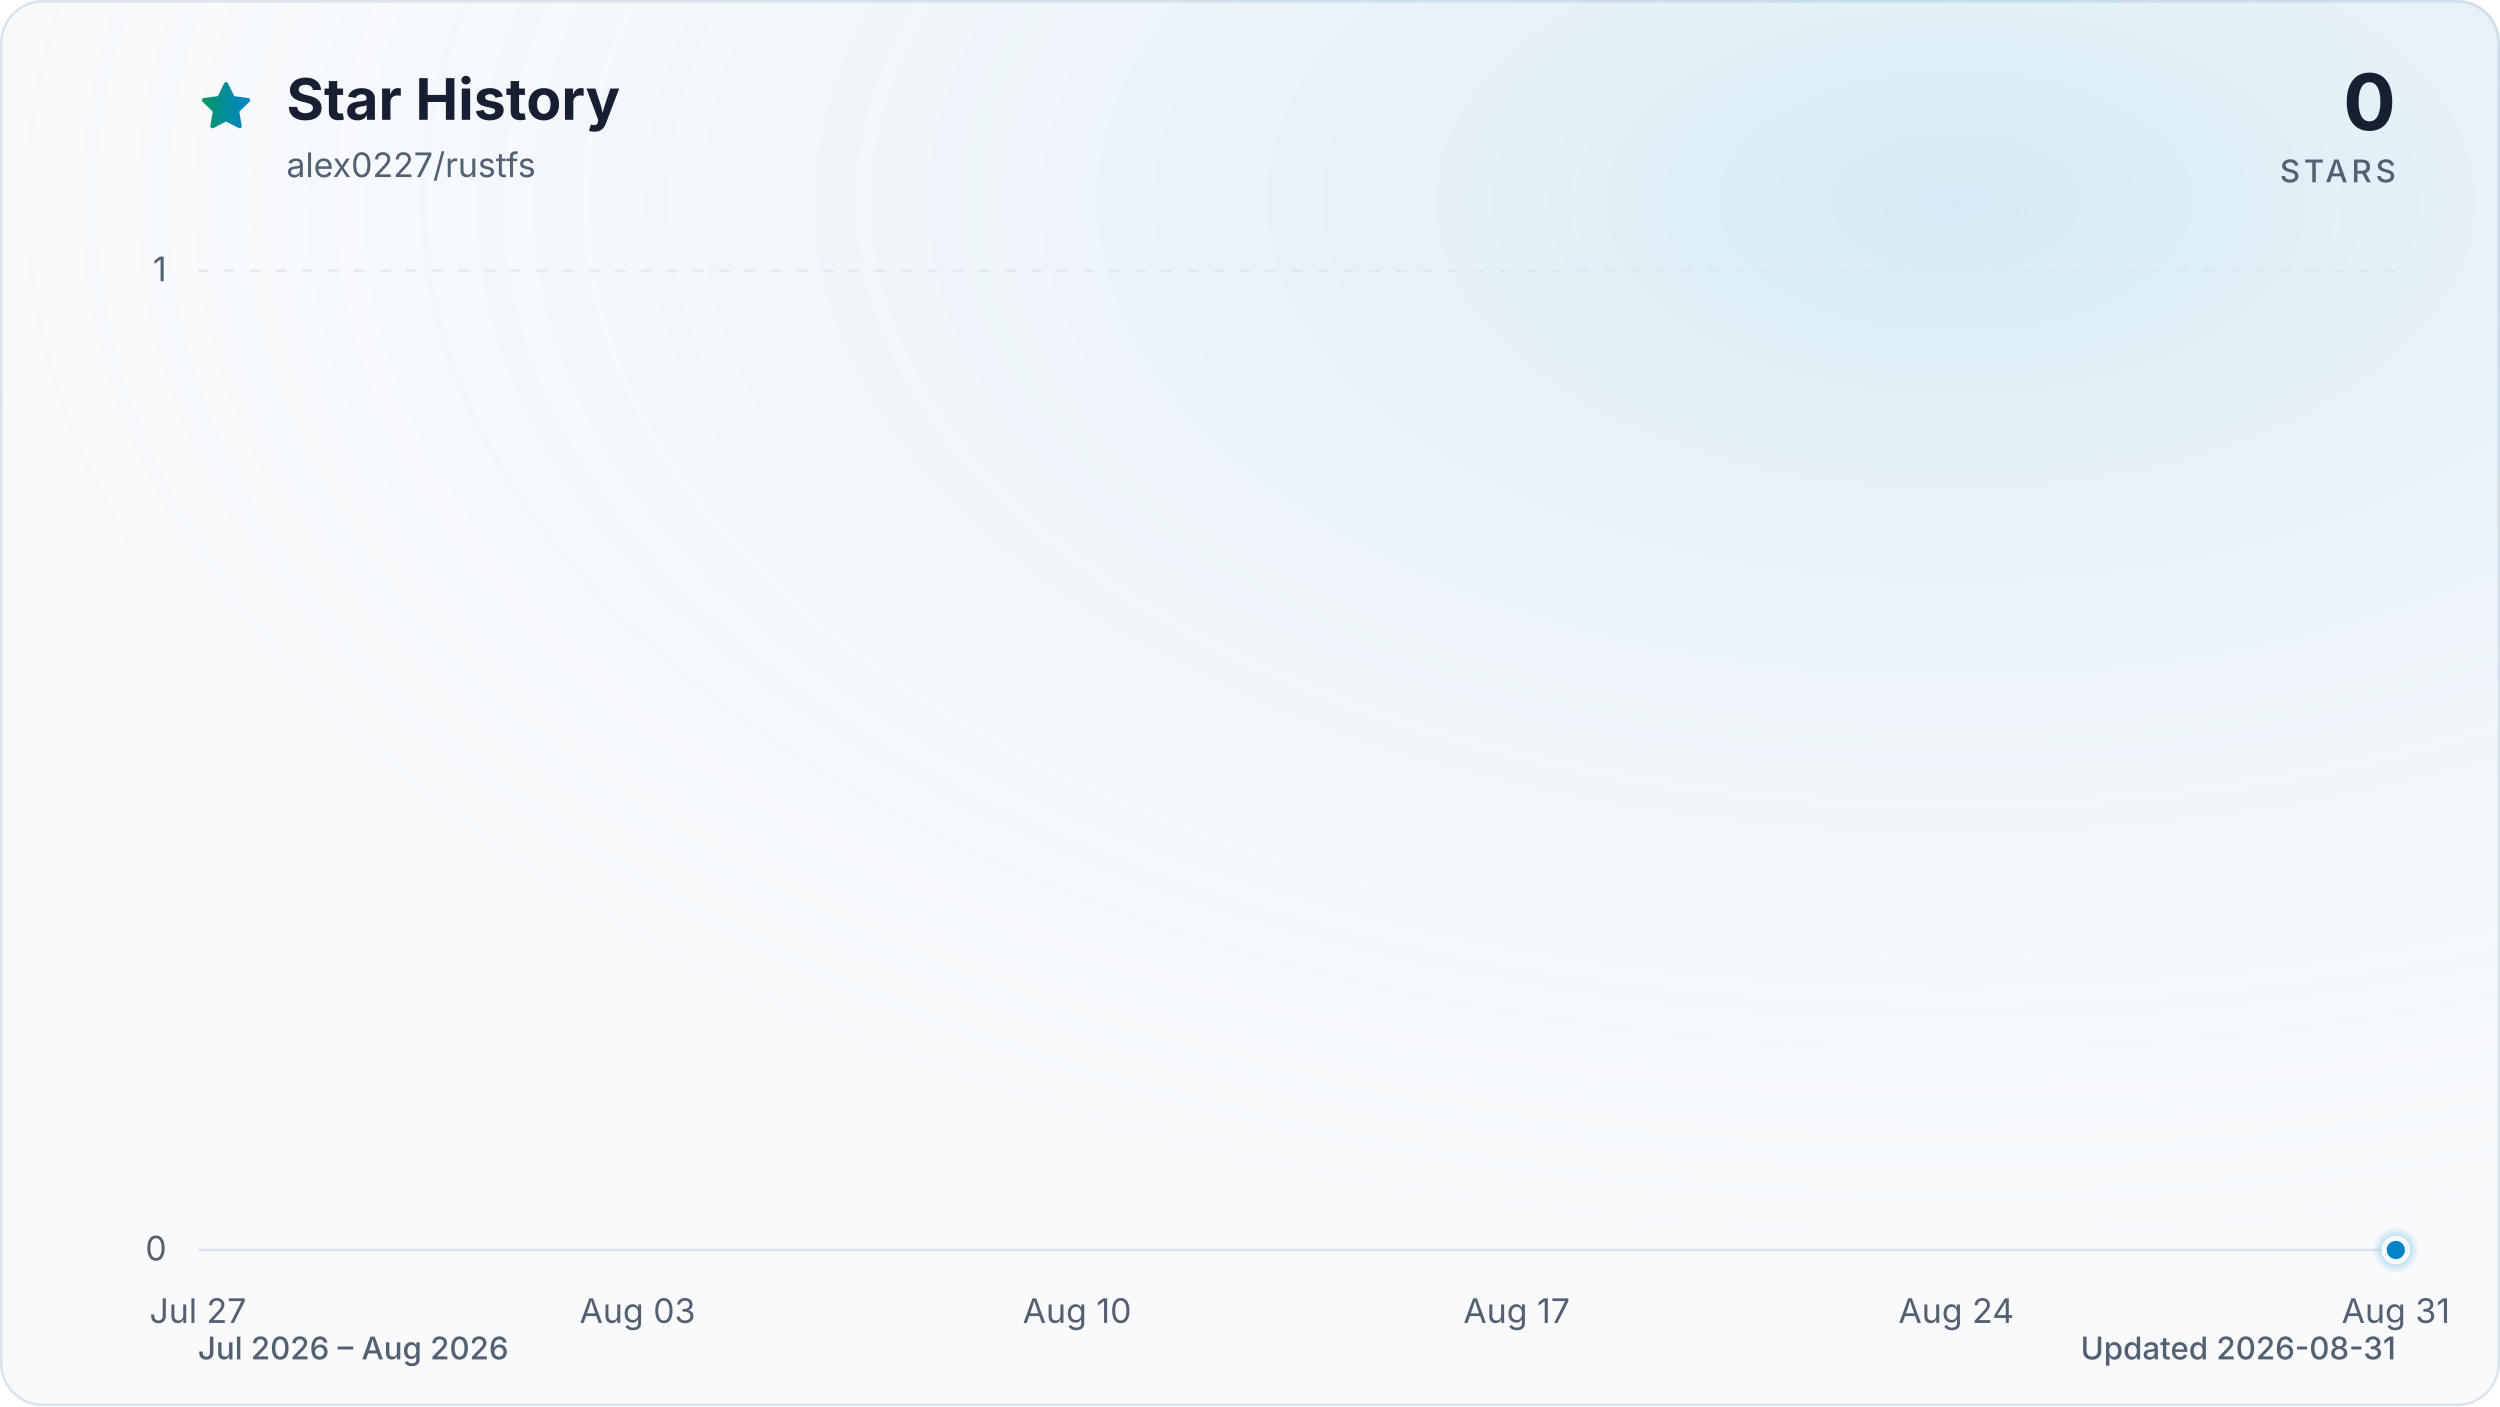
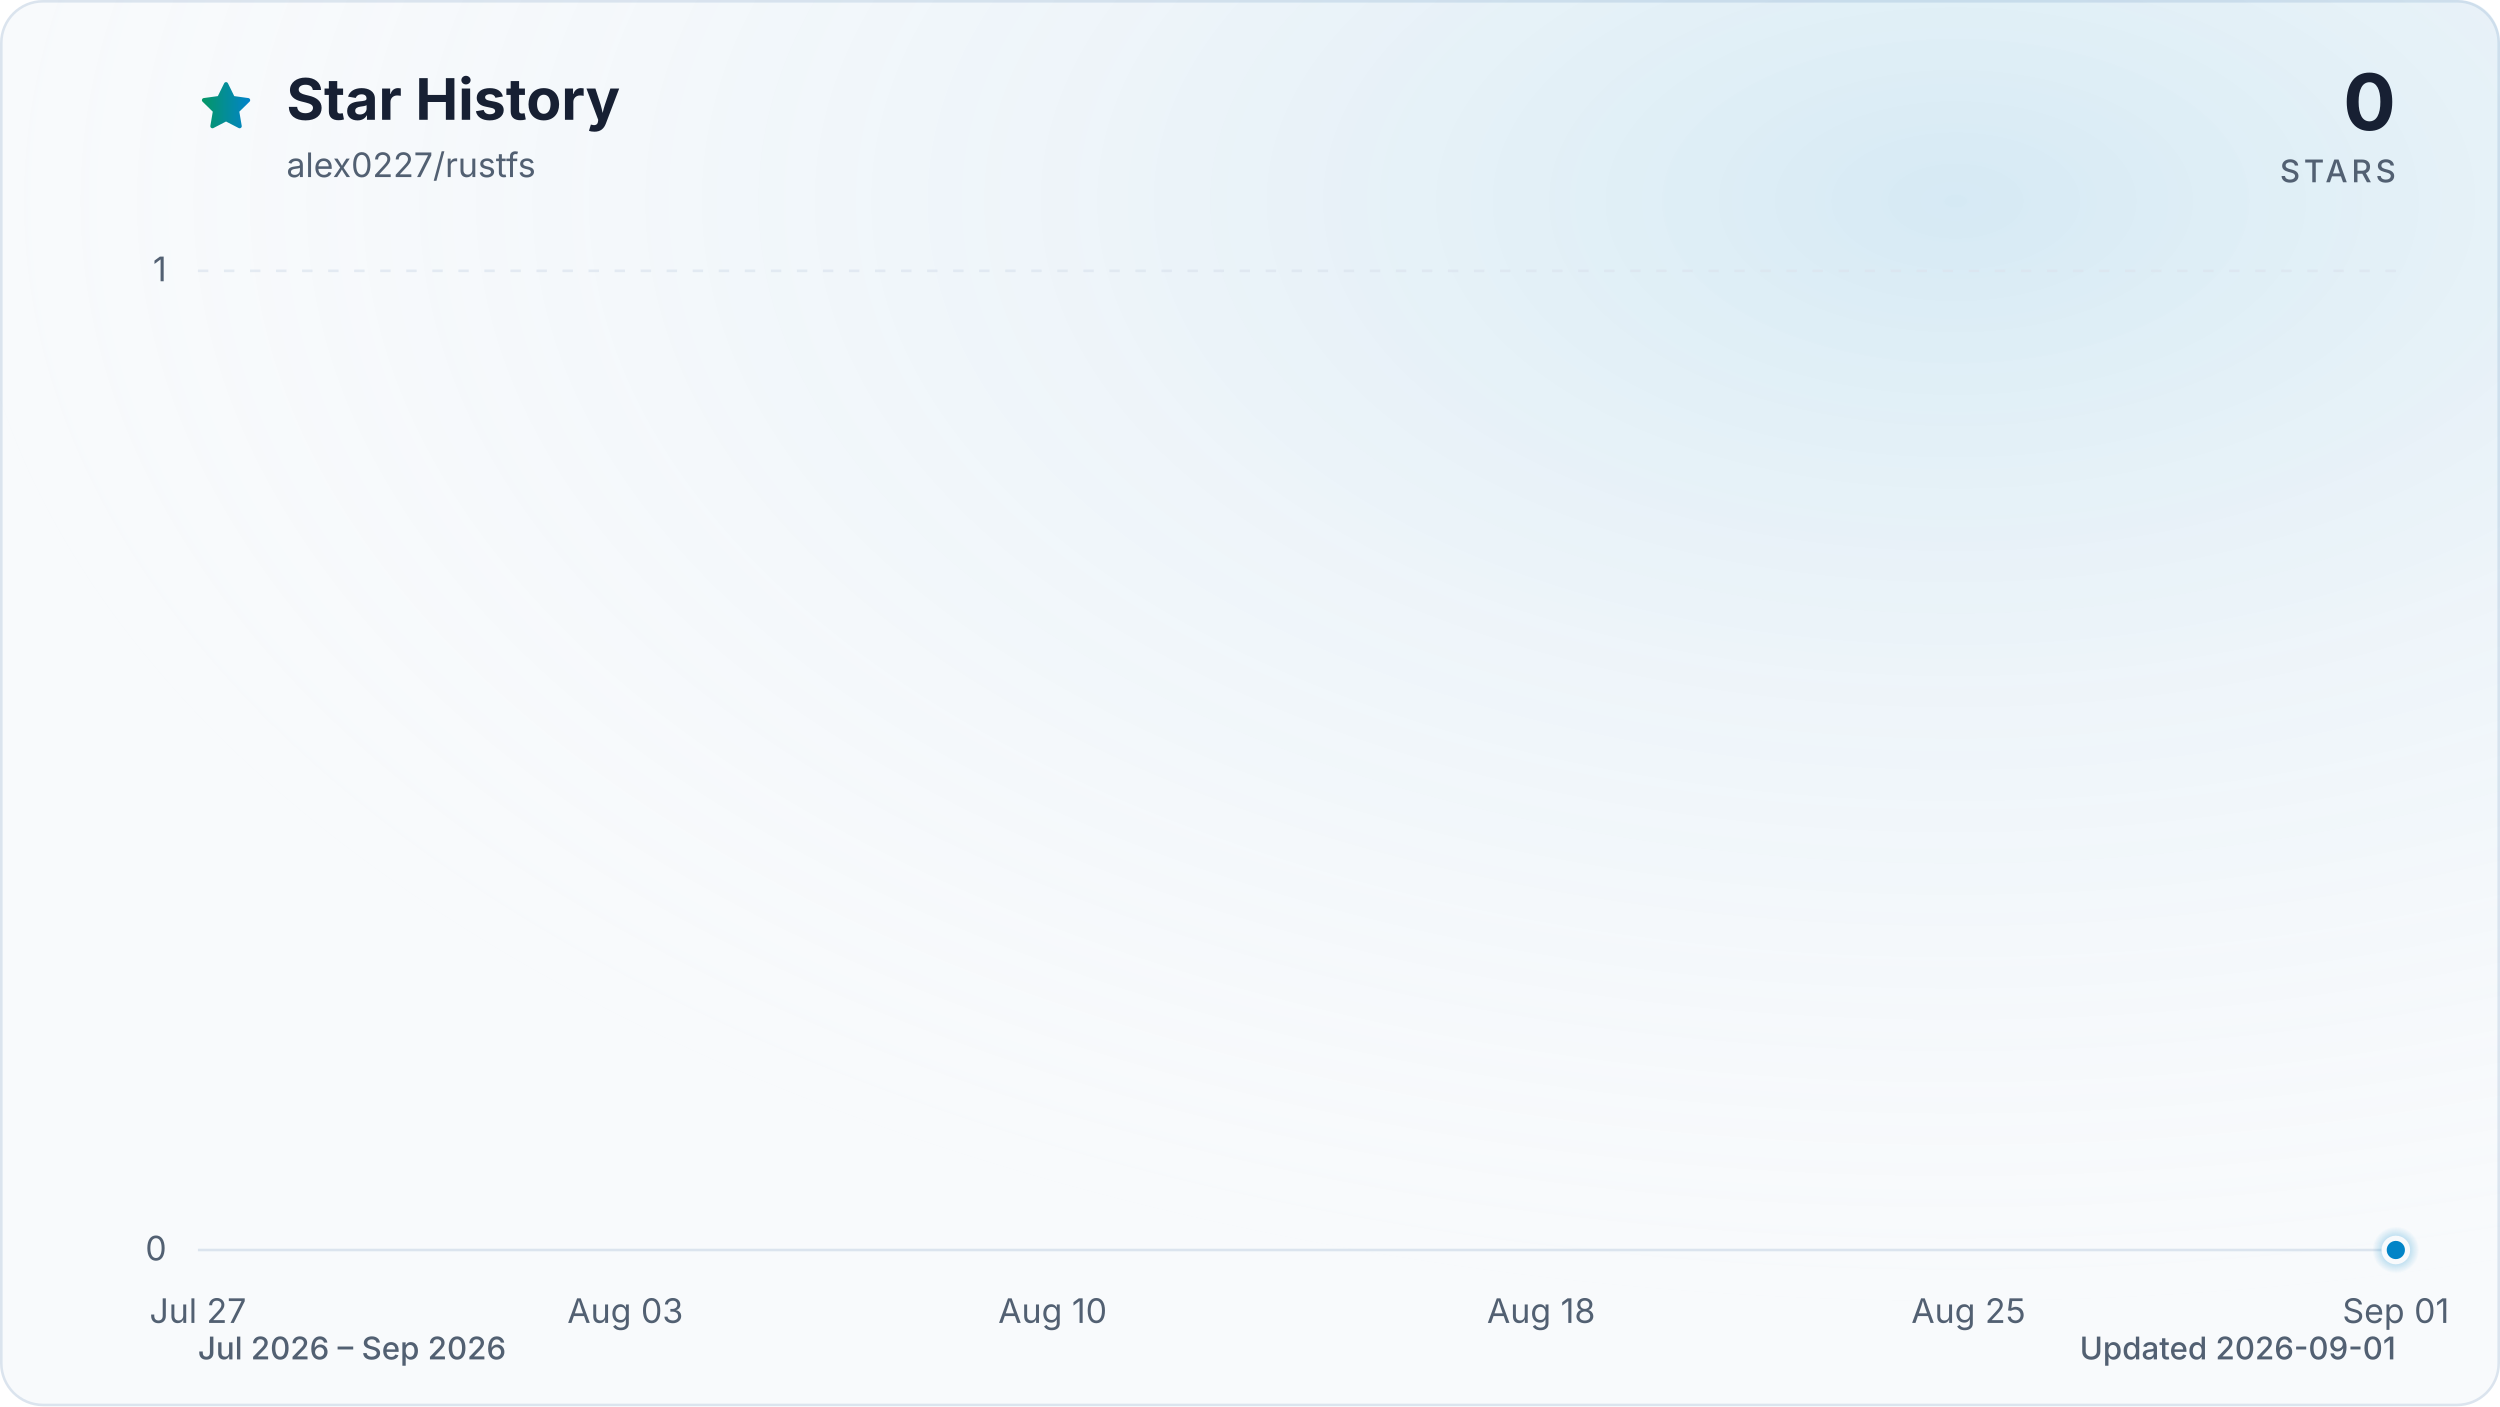
<svg xmlns="http://www.w3.org/2000/svg" viewBox="0 0 960 540" role="img" aria-labelledby="title description" data-style="gradient" data-variant="glow" data-animated="true">
  <defs>
    <linearGradient id="trend" x1="0" y1="0" x2="1" y2="0">
      <stop offset="0%" stop-color="#059669" />
      <stop offset="100%" stop-color="#0284c7" />
    </linearGradient>
    <linearGradient id="area" x1="0" y1="0" x2="0" y2="1">
      <stop offset="0%" stop-color="#059669" stop-opacity="0.30" />
      <stop offset="55%" stop-color="#0284c7" stop-opacity="0.10" />
      <stop offset="100%" stop-color="#0284c7" stop-opacity="0.01" />
    </linearGradient>
    <radialGradient id="marker-halo" cx="50%" cy="50%" r="50%">
      <stop offset="0%" stop-color="#0284c7" stop-opacity="0.55" />
      <stop offset="100%" stop-color="#0284c7" stop-opacity="0" />
    </radialGradient>
    <radialGradient id="surface-glow" cx="78%" cy="14%" r="80%">
      <stop offset="0%" stop-color="#0284c7" stop-opacity="0.14" />
      <stop offset="100%" stop-color="#f8fafc" stop-opacity="0" />
    </radialGradient>
    <filter id="trend-glow" x="-20%" y="-20%" width="140%" height="140%">
      <feGaussianBlur stdDeviation="7" />
    </filter>
  </defs>
  <style>
.trend-enter{transform-box:fill-box;transform-origin:center;animation:trend-enter 520ms cubic-bezier(0.16,1,0.3,1)}
.marker-enter{transform-box:fill-box;transform-origin:center;animation:marker-enter 320ms cubic-bezier(0.16,1,0.3,1) 200ms both}
.marker-pulse{transform-box:fill-box;transform-origin:center;animation:marker-pulse 2.6s ease-out infinite}
@keyframes trend-enter{from{opacity:.35;transform:translateY(10px)}to{opacity:1;transform:translateY(0)}}
@keyframes marker-enter{from{opacity:0;transform:scale(.4)}to{opacity:1;transform:scale(1)}}
@keyframes marker-pulse{0%{opacity:.5;transform:scale(.7)}70%,100%{opacity:0;transform:scale(2.1)}}
@media (prefers-reduced-motion:reduce){.trend-enter,.marker-enter,.marker-pulse{animation:none!important}}
@media (prefers-reduced-motion:reduce){.marker-pulse{opacity:0}}
</style>
  <rect x="0.5" y="0.5" width="959" height="539" fill="#f8fafc" stroke="#dbe4ee" stroke-width="1" rx="16" />
  <rect width="960" height="540" fill="url(#surface-glow)" rx="16" />
  <path d="M12 2.6l2.9 5.9 6.5.9-4.7 4.6 1.1 6.5-5.8-3-5.8 3 1.1-6.5-4.7-4.6 6.5-.9L12 2.6Z" transform="translate(76 30) scale(.9)" fill="url(#trend)" stroke="url(#trend)" stroke-width="1.8" stroke-linejoin="round" aria-hidden="true" />
  <text x="110" y="46" fill="#172033" font-family="ui-sans-serif, system-ui, -apple-system, BlinkMacSystemFont, 'Segoe UI', sans-serif" font-size="22" font-weight="700">Star History</text>
  <text x="110" y="68" fill="#526072" font-family="ui-sans-serif, system-ui, -apple-system, BlinkMacSystemFont, 'Segoe UI', sans-serif" font-size="13">alex0227/rustfs</text>
  <text x="920" y="50" fill="#172033" font-family="ui-sans-serif, system-ui, -apple-system, BlinkMacSystemFont, 'Segoe UI', sans-serif" font-size="30" font-weight="700" text-anchor="end">0</text>
  <text x="920" y="70" fill="#526072" font-family="ui-sans-serif, system-ui, -apple-system, BlinkMacSystemFont, 'Segoe UI', sans-serif" font-size="12" font-weight="500" letter-spacing="1.5" text-anchor="end">STARS</text>
  <line x1="76" y1="480.0" x2="920" y2="480.0" stroke="#dbe4ee" stroke-width="1" stroke-dasharray="0" opacity="1" />
  <text x="64" y="484.0" fill="#526072" font-family="ui-sans-serif, system-ui, -apple-system, BlinkMacSystemFont, 'Segoe UI', sans-serif" font-size="13" text-anchor="end">0</text>
  <line x1="76" y1="104.0" x2="920" y2="104.0" stroke="#dbe4ee" stroke-width="1" stroke-dasharray="4 6" opacity="0.7" />
  <text x="64" y="108.0" fill="#526072" font-family="ui-sans-serif, system-ui, -apple-system, BlinkMacSystemFont, 'Segoe UI', sans-serif" font-size="13" text-anchor="end">1</text>
  <text x="76.0" y="508" fill="#526072" font-family="ui-sans-serif, system-ui, -apple-system, BlinkMacSystemFont, 'Segoe UI', sans-serif" font-size="13" text-anchor="middle">Jul 27</text>
-   <text x="244.8" y="508" fill="#526072" font-family="ui-sans-serif, system-ui, -apple-system, BlinkMacSystemFont, 'Segoe UI', sans-serif" font-size="13" text-anchor="middle">Aug 03</text>
-   <text x="413.6" y="508" fill="#526072" font-family="ui-sans-serif, system-ui, -apple-system, BlinkMacSystemFont, 'Segoe UI', sans-serif" font-size="13" text-anchor="middle">Aug 10</text>
-   <text x="582.4" y="508" fill="#526072" font-family="ui-sans-serif, system-ui, -apple-system, BlinkMacSystemFont, 'Segoe UI', sans-serif" font-size="13" text-anchor="middle">Aug 17</text>
-   <text x="751.2" y="508" fill="#526072" font-family="ui-sans-serif, system-ui, -apple-system, BlinkMacSystemFont, 'Segoe UI', sans-serif" font-size="13" text-anchor="middle">Aug 24</text>
-   <text x="920.0" y="508" fill="#526072" font-family="ui-sans-serif, system-ui, -apple-system, BlinkMacSystemFont, 'Segoe UI', sans-serif" font-size="13" text-anchor="middle">Aug 31</text>
+   <text x="240.1" y="508" fill="#526072" font-family="ui-sans-serif, system-ui, -apple-system, BlinkMacSystemFont, 'Segoe UI', sans-serif" font-size="13" text-anchor="middle">Aug 03</text>
+   <text x="404.2" y="508" fill="#526072" font-family="ui-sans-serif, system-ui, -apple-system, BlinkMacSystemFont, 'Segoe UI', sans-serif" font-size="13" text-anchor="middle">Aug 10</text>
+   <text x="591.8" y="508" fill="#526072" font-family="ui-sans-serif, system-ui, -apple-system, BlinkMacSystemFont, 'Segoe UI', sans-serif" font-size="13" text-anchor="middle">Aug 18</text>
+   <text x="755.9" y="508" fill="#526072" font-family="ui-sans-serif, system-ui, -apple-system, BlinkMacSystemFont, 'Segoe UI', sans-serif" font-size="13" text-anchor="middle">Aug 25</text>
+   <text x="920.0" y="508" fill="#526072" font-family="ui-sans-serif, system-ui, -apple-system, BlinkMacSystemFont, 'Segoe UI', sans-serif" font-size="13" text-anchor="middle">Sep 01</text>
  <g class="trend-enter">
-     <path d="M 76.0 480.0 C 84.0 480.0, 92.1 480.0, 100.1 480.0 C 108.2 480.0, 116.2 480.0, 124.2 480.0 C 132.3 480.0, 140.3 480.0, 148.3 480.0 C 156.4 480.0, 164.4 480.0, 172.5 480.0 C 180.5 480.0, 188.5 480.0, 196.6 480.0 C 204.6 480.0, 212.6 480.0, 220.7 480.0 C 228.7 480.0, 236.8 480.0, 244.8 480.0 C 252.8 480.0, 260.9 480.0, 268.9 480.0 C 277.0 480.0, 285.0 480.0, 293.0 480.0 C 301.1 480.0, 309.1 480.0, 317.1 480.0 C 325.2 480.0, 333.2 480.0, 341.3 480.0 C 349.3 480.0, 357.3 480.0, 365.4 480.0 C 373.4 480.0, 381.4 480.0, 389.5 480.0 C 397.5 480.0, 405.6 480.0, 413.6 480.0 C 421.6 480.0, 429.7 480.0, 437.7 480.0 C 445.8 480.0, 453.8 480.0, 461.8 480.0 C 469.9 480.0, 477.9 480.0, 485.9 480.0 C 494.0 480.0, 502.0 480.0, 510.1 480.0 C 518.1 480.0, 526.1 480.0, 534.2 480.0 C 542.2 480.0, 550.2 480.0, 558.3 480.0 C 566.3 480.0, 574.4 480.0, 582.4 480.0 C 590.4 480.0, 598.5 480.0, 606.5 480.0 C 614.6 480.0, 622.6 480.0, 630.6 480.0 C 638.7 480.0, 646.7 480.0, 654.7 480.0 C 662.8 480.0, 670.8 480.0, 678.9 480.0 C 686.9 480.0, 694.9 480.0, 703.0 480.0 C 711.0 480.0, 719.0 480.0, 727.1 480.0 C 735.1 480.0, 743.2 480.0, 751.2 480.0 C 759.2 480.0, 767.3 480.0, 775.3 480.0 C 783.4 480.0, 791.4 480.0, 799.4 480.0 C 807.5 480.0, 815.5 480.0, 823.5 480.0 C 831.6 480.0, 839.6 480.0, 847.7 480.0 C 855.7 480.0, 863.7 480.0, 871.8 480.0 C 879.8 480.0, 887.8 480.0, 895.9 480.0 C 903.9 480.0, 912.0 480.0, 920.0 480.0 L 920.0 480.0 L 76.0 480.0 Z" fill="url(#area)" />
-     <path d="M 76.0 480.0 C 84.0 480.0, 92.1 480.0, 100.1 480.0 C 108.2 480.0, 116.2 480.0, 124.2 480.0 C 132.3 480.0, 140.3 480.0, 148.3 480.0 C 156.4 480.0, 164.4 480.0, 172.5 480.0 C 180.5 480.0, 188.5 480.0, 196.6 480.0 C 204.6 480.0, 212.6 480.0, 220.7 480.0 C 228.7 480.0, 236.8 480.0, 244.8 480.0 C 252.8 480.0, 260.9 480.0, 268.9 480.0 C 277.0 480.0, 285.0 480.0, 293.0 480.0 C 301.1 480.0, 309.1 480.0, 317.1 480.0 C 325.2 480.0, 333.2 480.0, 341.3 480.0 C 349.3 480.0, 357.3 480.0, 365.4 480.0 C 373.4 480.0, 381.4 480.0, 389.5 480.0 C 397.5 480.0, 405.6 480.0, 413.6 480.0 C 421.6 480.0, 429.7 480.0, 437.7 480.0 C 445.8 480.0, 453.8 480.0, 461.8 480.0 C 469.9 480.0, 477.9 480.0, 485.9 480.0 C 494.0 480.0, 502.0 480.0, 510.1 480.0 C 518.1 480.0, 526.1 480.0, 534.2 480.0 C 542.2 480.0, 550.2 480.0, 558.3 480.0 C 566.3 480.0, 574.4 480.0, 582.4 480.0 C 590.4 480.0, 598.5 480.0, 606.5 480.0 C 614.6 480.0, 622.6 480.0, 630.6 480.0 C 638.7 480.0, 646.7 480.0, 654.7 480.0 C 662.8 480.0, 670.8 480.0, 678.9 480.0 C 686.9 480.0, 694.9 480.0, 703.0 480.0 C 711.0 480.0, 719.0 480.0, 727.1 480.0 C 735.1 480.0, 743.2 480.0, 751.2 480.0 C 759.2 480.0, 767.3 480.0, 775.3 480.0 C 783.4 480.0, 791.4 480.0, 799.4 480.0 C 807.5 480.0, 815.5 480.0, 823.5 480.0 C 831.6 480.0, 839.6 480.0, 847.7 480.0 C 855.7 480.0, 863.7 480.0, 871.8 480.0 C 879.8 480.0, 887.8 480.0, 895.9 480.0 C 903.9 480.0, 912.0 480.0, 920.0 480.0" fill="none" stroke="url(#trend)" stroke-width="12" stroke-linecap="round" stroke-linejoin="round" opacity="0.16" filter="url(#trend-glow)" />
-     <path d="M 76.0 480.0 C 84.0 480.0, 92.1 480.0, 100.1 480.0 C 108.2 480.0, 116.2 480.0, 124.2 480.0 C 132.3 480.0, 140.3 480.0, 148.3 480.0 C 156.4 480.0, 164.4 480.0, 172.5 480.0 C 180.5 480.0, 188.5 480.0, 196.6 480.0 C 204.6 480.0, 212.6 480.0, 220.7 480.0 C 228.7 480.0, 236.8 480.0, 244.8 480.0 C 252.8 480.0, 260.9 480.0, 268.9 480.0 C 277.0 480.0, 285.0 480.0, 293.0 480.0 C 301.1 480.0, 309.1 480.0, 317.1 480.0 C 325.2 480.0, 333.2 480.0, 341.3 480.0 C 349.3 480.0, 357.3 480.0, 365.4 480.0 C 373.4 480.0, 381.4 480.0, 389.5 480.0 C 397.5 480.0, 405.6 480.0, 413.6 480.0 C 421.6 480.0, 429.7 480.0, 437.7 480.0 C 445.8 480.0, 453.8 480.0, 461.8 480.0 C 469.9 480.0, 477.9 480.0, 485.9 480.0 C 494.0 480.0, 502.0 480.0, 510.1 480.0 C 518.1 480.0, 526.1 480.0, 534.2 480.0 C 542.2 480.0, 550.2 480.0, 558.3 480.0 C 566.3 480.0, 574.4 480.0, 582.4 480.0 C 590.4 480.0, 598.5 480.0, 606.5 480.0 C 614.6 480.0, 622.6 480.0, 630.6 480.0 C 638.7 480.0, 646.7 480.0, 654.7 480.0 C 662.8 480.0, 670.8 480.0, 678.9 480.0 C 686.9 480.0, 694.9 480.0, 703.0 480.0 C 711.0 480.0, 719.0 480.0, 727.1 480.0 C 735.1 480.0, 743.2 480.0, 751.2 480.0 C 759.2 480.0, 767.3 480.0, 775.3 480.0 C 783.4 480.0, 791.4 480.0, 799.4 480.0 C 807.5 480.0, 815.5 480.0, 823.5 480.0 C 831.6 480.0, 839.6 480.0, 847.7 480.0 C 855.7 480.0, 863.7 480.0, 871.8 480.0 C 879.8 480.0, 887.8 480.0, 895.9 480.0 C 903.9 480.0, 912.0 480.0, 920.0 480.0" fill="none" stroke="url(#trend)" stroke-width="3" stroke-linecap="round" stroke-linejoin="round" />
+     <path d="M 76.0 480.0 C 83.8 480.0, 91.6 480.0, 99.4 480.0 C 107.3 480.0, 115.1 480.0, 122.9 480.0 C 130.7 480.0, 138.5 480.0, 146.3 480.0 C 154.1 480.0, 162.0 480.0, 169.8 480.0 C 177.6 480.0, 185.4 480.0, 193.2 480.0 C 201.0 480.0, 208.9 480.0, 216.7 480.0 C 224.5 480.0, 232.3 480.0, 240.1 480.0 C 247.9 480.0, 255.7 480.0, 263.6 480.0 C 271.4 480.0, 279.2 480.0, 287.0 480.0 C 294.8 480.0, 302.6 480.0, 310.4 480.0 C 318.3 480.0, 326.1 480.0, 333.9 480.0 C 341.7 480.0, 349.5 480.0, 357.3 480.0 C 365.1 480.0, 373.0 480.0, 380.8 480.0 C 388.6 480.0, 396.4 480.0, 404.2 480.0 C 412.0 480.0, 419.9 480.0, 427.7 480.0 C 435.5 480.0, 443.3 480.0, 451.1 480.0 C 458.9 480.0, 466.7 480.0, 474.6 480.0 C 482.4 480.0, 490.2 480.0, 498.0 480.0 C 505.8 480.0, 513.6 480.0, 521.4 480.0 C 529.3 480.0, 537.1 480.0, 544.9 480.0 C 552.7 480.0, 560.5 480.0, 568.3 480.0 C 576.1 480.0, 584.0 480.0, 591.8 480.0 C 599.6 480.0, 607.4 480.0, 615.2 480.0 C 623.0 480.0, 630.9 480.0, 638.7 480.0 C 646.5 480.0, 654.3 480.0, 662.1 480.0 C 669.9 480.0, 677.7 480.0, 685.6 480.0 C 693.4 480.0, 701.2 480.0, 709.0 480.0 C 716.8 480.0, 724.6 480.0, 732.4 480.0 C 740.3 480.0, 748.1 480.0, 755.9 480.0 C 763.7 480.0, 771.5 480.0, 779.3 480.0 C 787.1 480.0, 795.0 480.0, 802.8 480.0 C 810.6 480.0, 818.4 480.0, 826.2 480.0 C 834.0 480.0, 841.9 480.0, 849.7 480.0 C 857.5 480.0, 865.3 480.0, 873.1 480.0 C 880.9 480.0, 888.7 480.0, 896.6 480.0 C 904.4 480.0, 912.2 480.0, 920.0 480.0 L 920.0 480.0 L 76.0 480.0 Z" fill="url(#area)" />
+     <path d="M 76.0 480.0 C 83.8 480.0, 91.6 480.0, 99.4 480.0 C 107.3 480.0, 115.1 480.0, 122.9 480.0 C 130.7 480.0, 138.5 480.0, 146.3 480.0 C 154.1 480.0, 162.0 480.0, 169.8 480.0 C 177.6 480.0, 185.4 480.0, 193.2 480.0 C 201.0 480.0, 208.9 480.0, 216.7 480.0 C 224.5 480.0, 232.3 480.0, 240.1 480.0 C 247.9 480.0, 255.7 480.0, 263.6 480.0 C 271.4 480.0, 279.2 480.0, 287.0 480.0 C 294.8 480.0, 302.6 480.0, 310.4 480.0 C 318.3 480.0, 326.1 480.0, 333.9 480.0 C 341.7 480.0, 349.5 480.0, 357.3 480.0 C 365.1 480.0, 373.0 480.0, 380.8 480.0 C 388.6 480.0, 396.4 480.0, 404.2 480.0 C 412.0 480.0, 419.9 480.0, 427.7 480.0 C 435.5 480.0, 443.3 480.0, 451.1 480.0 C 458.9 480.0, 466.7 480.0, 474.6 480.0 C 482.4 480.0, 490.2 480.0, 498.0 480.0 C 505.8 480.0, 513.6 480.0, 521.4 480.0 C 529.3 480.0, 537.1 480.0, 544.9 480.0 C 552.7 480.0, 560.5 480.0, 568.3 480.0 C 576.1 480.0, 584.0 480.0, 591.8 480.0 C 599.6 480.0, 607.4 480.0, 615.2 480.0 C 623.0 480.0, 630.9 480.0, 638.7 480.0 C 646.5 480.0, 654.3 480.0, 662.1 480.0 C 669.9 480.0, 677.7 480.0, 685.6 480.0 C 693.4 480.0, 701.2 480.0, 709.0 480.0 C 716.8 480.0, 724.6 480.0, 732.4 480.0 C 740.3 480.0, 748.1 480.0, 755.9 480.0 C 763.7 480.0, 771.5 480.0, 779.3 480.0 C 787.1 480.0, 795.0 480.0, 802.8 480.0 C 810.6 480.0, 818.4 480.0, 826.2 480.0 C 834.0 480.0, 841.9 480.0, 849.7 480.0 C 857.5 480.0, 865.3 480.0, 873.1 480.0 C 880.9 480.0, 888.7 480.0, 896.6 480.0 C 904.4 480.0, 912.2 480.0, 920.0 480.0" fill="none" stroke="url(#trend)" stroke-width="12" stroke-linecap="round" stroke-linejoin="round" opacity="0.16" filter="url(#trend-glow)" />
+     <path d="M 76.0 480.0 C 83.8 480.0, 91.6 480.0, 99.4 480.0 C 107.3 480.0, 115.1 480.0, 122.9 480.0 C 130.7 480.0, 138.5 480.0, 146.3 480.0 C 154.1 480.0, 162.0 480.0, 169.8 480.0 C 177.6 480.0, 185.4 480.0, 193.2 480.0 C 201.0 480.0, 208.9 480.0, 216.7 480.0 C 224.5 480.0, 232.3 480.0, 240.1 480.0 C 247.9 480.0, 255.7 480.0, 263.6 480.0 C 271.4 480.0, 279.2 480.0, 287.0 480.0 C 294.8 480.0, 302.6 480.0, 310.4 480.0 C 318.3 480.0, 326.1 480.0, 333.9 480.0 C 341.7 480.0, 349.5 480.0, 357.3 480.0 C 365.1 480.0, 373.0 480.0, 380.8 480.0 C 388.6 480.0, 396.4 480.0, 404.2 480.0 C 412.0 480.0, 419.9 480.0, 427.7 480.0 C 435.5 480.0, 443.3 480.0, 451.1 480.0 C 458.9 480.0, 466.7 480.0, 474.6 480.0 C 482.4 480.0, 490.2 480.0, 498.0 480.0 C 505.8 480.0, 513.6 480.0, 521.4 480.0 C 529.3 480.0, 537.1 480.0, 544.9 480.0 C 552.7 480.0, 560.5 480.0, 568.3 480.0 C 576.1 480.0, 584.0 480.0, 591.8 480.0 C 599.6 480.0, 607.4 480.0, 615.2 480.0 C 623.0 480.0, 630.9 480.0, 638.7 480.0 C 646.5 480.0, 654.3 480.0, 662.1 480.0 C 669.9 480.0, 677.7 480.0, 685.6 480.0 C 693.4 480.0, 701.2 480.0, 709.0 480.0 C 716.8 480.0, 724.6 480.0, 732.4 480.0 C 740.3 480.0, 748.1 480.0, 755.9 480.0 C 763.7 480.0, 771.5 480.0, 779.3 480.0 C 787.1 480.0, 795.0 480.0, 802.8 480.0 C 810.6 480.0, 818.4 480.0, 826.2 480.0 C 834.0 480.0, 841.9 480.0, 849.7 480.0 C 857.5 480.0, 865.3 480.0, 873.1 480.0 C 880.9 480.0, 888.7 480.0, 896.6 480.0 C 904.4 480.0, 912.2 480.0, 920.0 480.0" fill="none" stroke="url(#trend)" stroke-width="3" stroke-linecap="round" stroke-linejoin="round" />
  </g>
  <g class="marker-enter">
    <circle class="marker-pulse" cx="920.0" cy="480.0" r="9" fill="url(#marker-halo)" />
    <circle cx="920.0" cy="480.0" r="4.5" fill="#0284c7" stroke="#f8fafc" stroke-width="2" />
  </g>
-   <text x="76" y="522" fill="#526072" font-family="ui-sans-serif, system-ui, -apple-system, BlinkMacSystemFont, 'Segoe UI', sans-serif" font-size="12" font-weight="500">Jul 2026 – Aug 2026</text>
-   <text x="920" y="522" fill="#526072" font-family="ui-sans-serif, system-ui, -apple-system, BlinkMacSystemFont, 'Segoe UI', sans-serif" font-size="12" font-weight="500" text-anchor="end">Updated 2026-08-31</text>
+   <text x="76" y="522" fill="#526072" font-family="ui-sans-serif, system-ui, -apple-system, BlinkMacSystemFont, 'Segoe UI', sans-serif" font-size="12" font-weight="500">Jul 2026 – Sep 2026</text>
+   <text x="920" y="522" fill="#526072" font-family="ui-sans-serif, system-ui, -apple-system, BlinkMacSystemFont, 'Segoe UI', sans-serif" font-size="12" font-weight="500" text-anchor="end">Updated 2026-09-01</text>
</svg>
